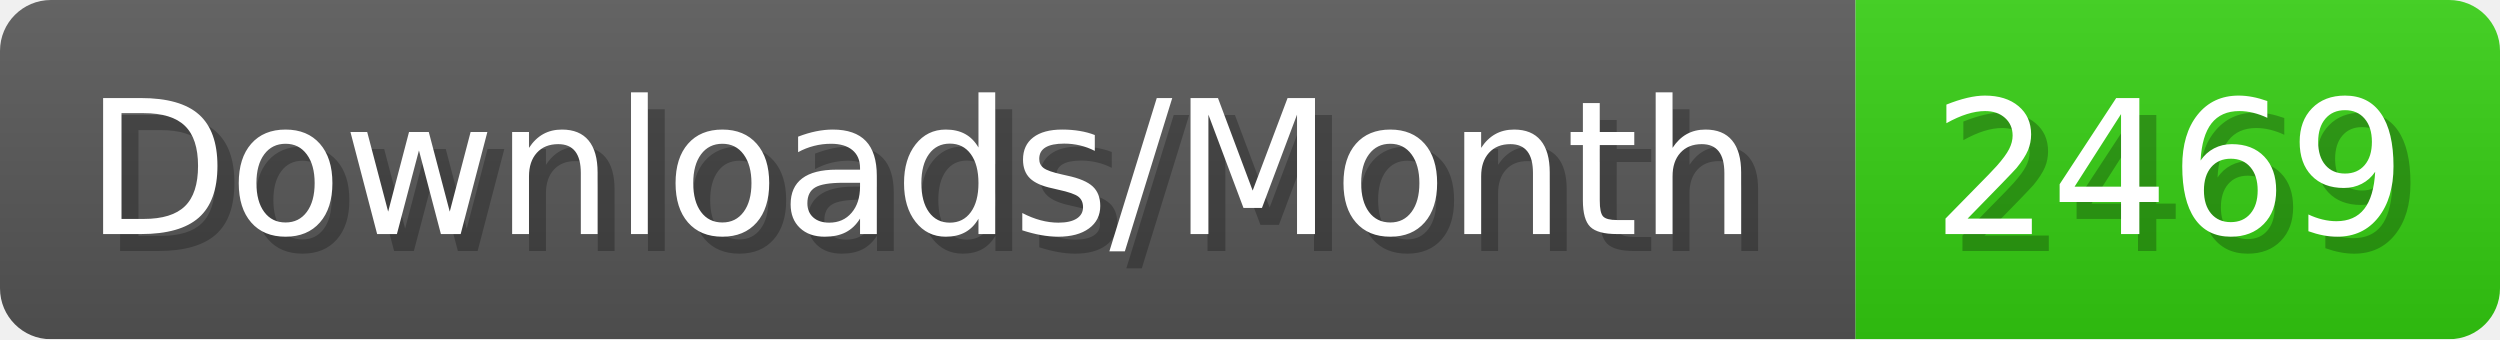
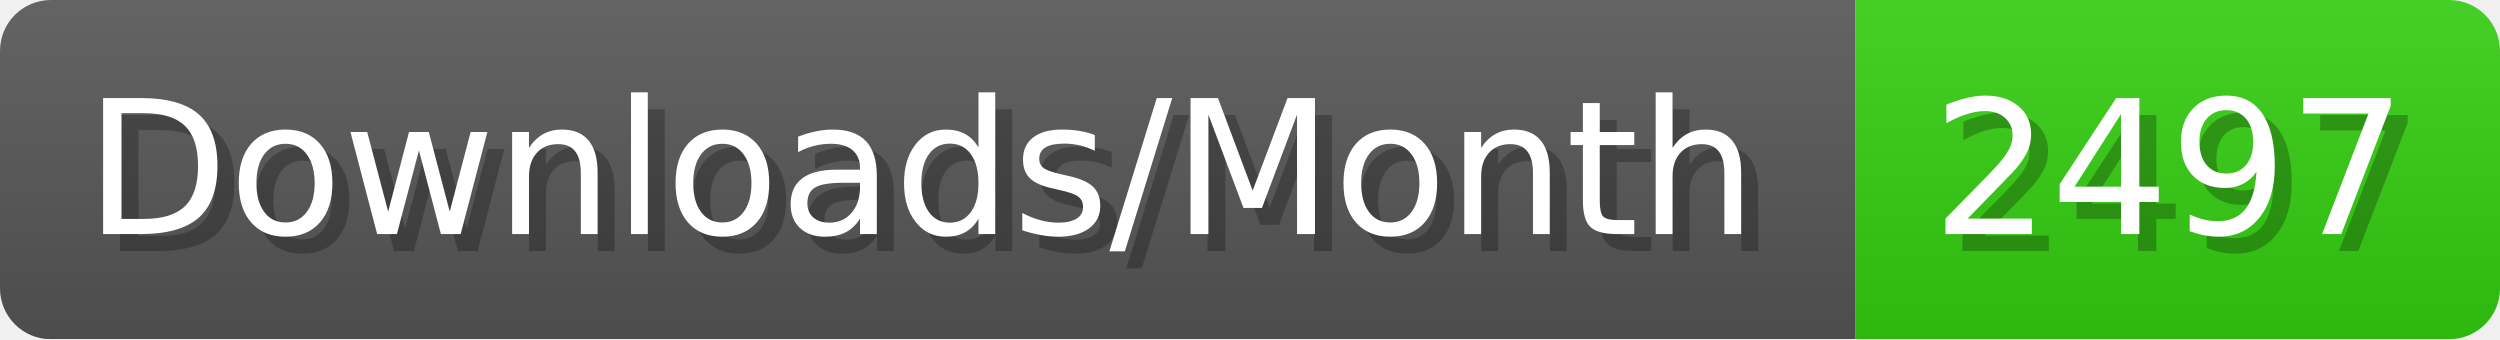
- <svg xmlns="http://www.w3.org/2000/svg" width="147.4" height="20" viewBox="0 0 1474 200" role="img" aria-label="Downloads/Month: 2469">
+ <svg xmlns="http://www.w3.org/2000/svg" width="147.4" height="20" viewBox="0 0 1474 200" role="img" aria-label="Downloads/Month: 2497">
  <linearGradient id="YlXUI" x2="0" y2="100%">
    <stop offset="0" stop-opacity=".1" stop-color="#EEE" />
    <stop offset="1" stop-opacity=".1" />
  </linearGradient>
  <mask id="JHhop">
    <rect width="1474" height="200" rx="30" fill="#FFF" />
  </mask>
  <g mask="url(#JHhop)">
    <rect width="1094" height="200" fill="#555" />
    <rect width="380" height="200" fill="#3C1" x="1094" />
    <rect width="1474" height="200" fill="url(#YlXUI)" />
  </g>
  <g aria-hidden="true" fill="#fff" text-anchor="start" font-family="Verdana,DejaVu Sans,sans-serif" font-size="110">
    <text x="60" y="148" textLength="994" fill="#000" opacity="0.25">Downloads/Month</text>
    <text x="50" y="138" textLength="994">Downloads/Month</text>
-     <text x="1149" y="148" textLength="280" fill="#000" opacity="0.25">2469</text>
-     <text x="1139" y="138" textLength="280">2469</text>
+     <text x="1149" y="148" textLength="280" fill="#000" opacity="0.25">2497</text>
+     <text x="1139" y="138" textLength="280">2497</text>
  </g>
</svg>
